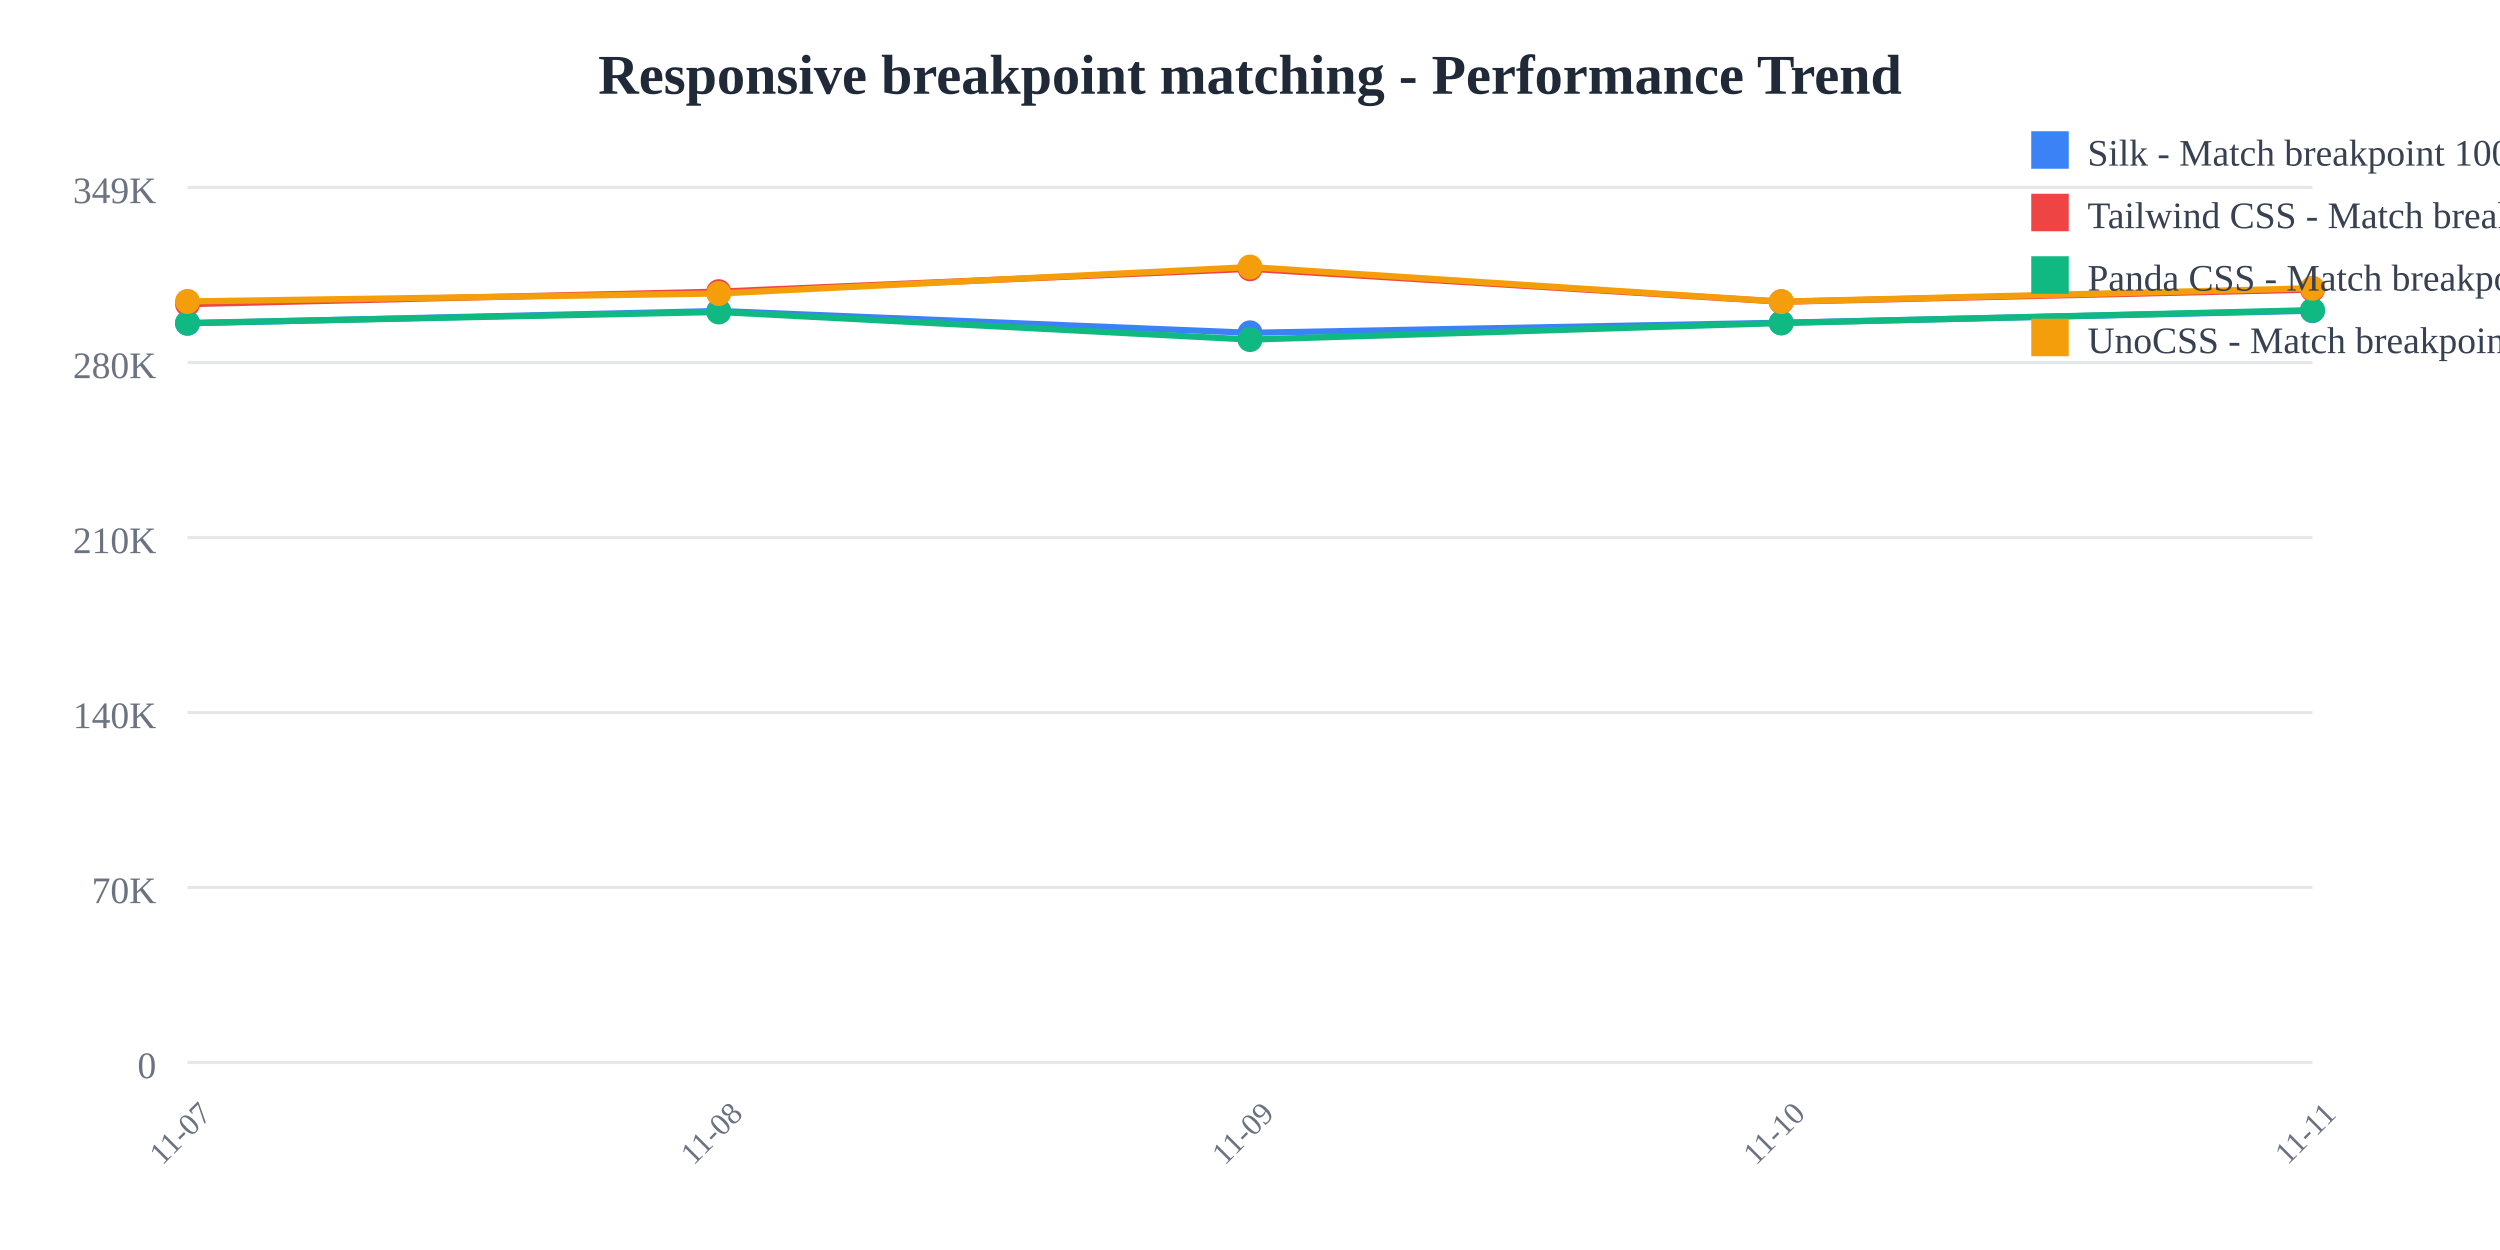
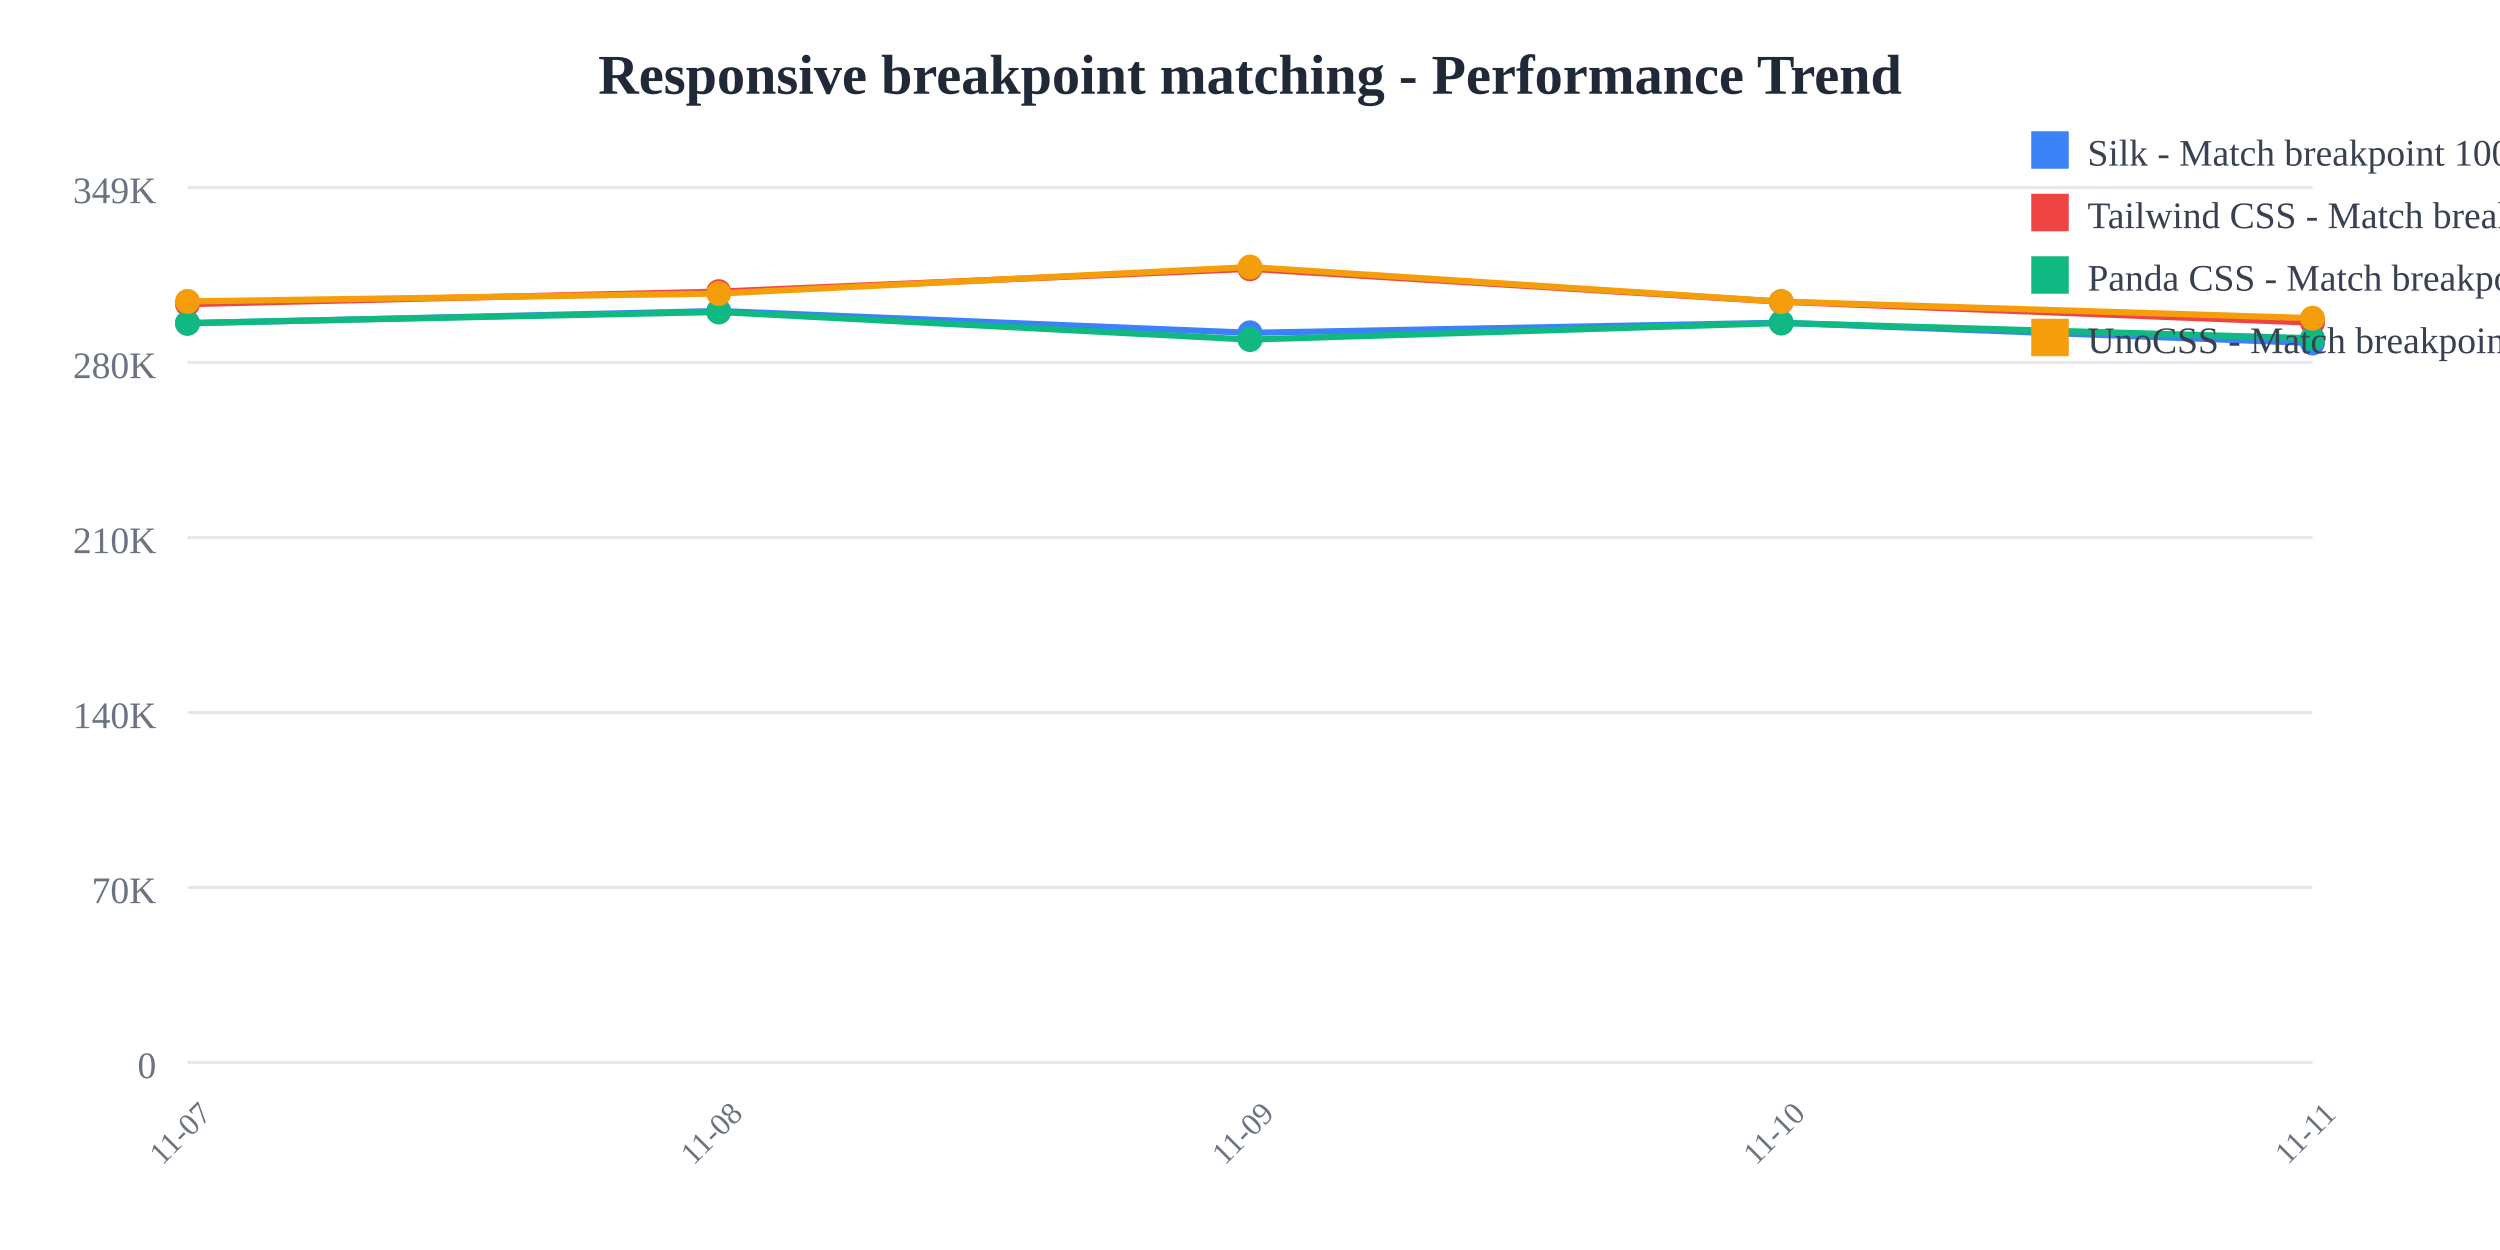
<svg xmlns="http://www.w3.org/2000/svg" width="800" height="400">
  <rect width="800" height="400" fill="white" />
  <text x="400" y="30" text-anchor="middle" font-size="18" font-weight="bold" fill="#1f2937">
    Responsive breakpoint matching - Performance Trend
  </text>
  <line x1="60" y1="60" x2="740" y2="60" stroke="#e5e7eb" stroke-width="1" />
  <text x="50" y="65" text-anchor="end" font-size="12" fill="#6b7280">
    349K
  </text>
  <line x1="60" y1="116" x2="740" y2="116" stroke="#e5e7eb" stroke-width="1" />
  <text x="50" y="121" text-anchor="end" font-size="12" fill="#6b7280">
    280K
  </text>
  <line x1="60" y1="172" x2="740" y2="172" stroke="#e5e7eb" stroke-width="1" />
  <text x="50" y="177" text-anchor="end" font-size="12" fill="#6b7280">
    210K
  </text>
  <line x1="60" y1="228" x2="740" y2="228" stroke="#e5e7eb" stroke-width="1" />
  <text x="50" y="233" text-anchor="end" font-size="12" fill="#6b7280">
    140K
  </text>
  <line x1="60" y1="284" x2="740" y2="284" stroke="#e5e7eb" stroke-width="1" />
  <text x="50" y="289" text-anchor="end" font-size="12" fill="#6b7280">
    70K
  </text>
  <line x1="60" y1="340" x2="740" y2="340" stroke="#e5e7eb" stroke-width="1" />
  <text x="50" y="345" text-anchor="end" font-size="12" fill="#6b7280">
    0
  </text>
  <text x="60" y="365" text-anchor="middle" font-size="10" fill="#6b7280" transform="rotate(-45, 60, 365)">
    11-07
  </text>
  <text x="230" y="365" text-anchor="middle" font-size="10" fill="#6b7280" transform="rotate(-45, 230, 365)">
    11-08
  </text>
  <text x="400" y="365" text-anchor="middle" font-size="10" fill="#6b7280" transform="rotate(-45, 400, 365)">
    11-09
  </text>
  <text x="570" y="365" text-anchor="middle" font-size="10" fill="#6b7280" transform="rotate(-45, 570, 365)">
    11-10
  </text>
  <text x="740" y="365" text-anchor="middle" font-size="10" fill="#6b7280" transform="rotate(-45, 740, 365)">
    11-11
  </text>
-   <polyline points="60,103.459 230,99.519 400,106.505 570,103.278 740,99.428" fill="none" stroke="#3b82f6" stroke-width="2" />
+   <polyline points="60,103.459 230,99.519 400,106.505 570,103.278 740,109.773" fill="none" stroke="#3b82f6" stroke-width="2" />
  <circle cx="60" cy="103.459" r="4" fill="#3b82f6" />
  <circle cx="230" cy="99.519" r="4" fill="#3b82f6" />
  <circle cx="400" cy="106.505" r="4" fill="#3b82f6" />
  <circle cx="570" cy="103.278" r="4" fill="#3b82f6" />
-   <circle cx="740" cy="99.428" r="4" fill="#3b82f6" />
-   <polyline points="60,97.306 230,93.328 400,86.018 570,96.559 740,92.663" fill="none" stroke="#ef4444" stroke-width="2" />
+   <circle cx="740" cy="109.773" r="4" fill="#3b82f6" />
+   <polyline points="60,97.306 230,93.328 400,86.018 570,96.559 740,103.262" fill="none" stroke="#ef4444" stroke-width="2" />
  <circle cx="60" cy="97.306" r="4" fill="#ef4444" />
  <circle cx="230" cy="93.328" r="4" fill="#ef4444" />
  <circle cx="400" cy="86.018" r="4" fill="#ef4444" />
  <circle cx="570" cy="96.559" r="4" fill="#ef4444" />
-   <circle cx="740" cy="92.663" r="4" fill="#ef4444" />
-   <polyline points="60,103.359 230,99.838 400,108.665 570,103.356 740,99.254" fill="none" stroke="#10b981" stroke-width="2" />
+   <circle cx="740" cy="103.262" r="4" fill="#ef4444" />
+   <polyline points="60,103.359 230,99.838 400,108.665 570,103.356 740,108.256" fill="none" stroke="#10b981" stroke-width="2" />
  <circle cx="60" cy="103.359" r="4" fill="#10b981" />
  <circle cx="230" cy="99.838" r="4" fill="#10b981" />
  <circle cx="400" cy="108.665" r="4" fill="#10b981" />
  <circle cx="570" cy="103.356" r="4" fill="#10b981" />
-   <circle cx="740" cy="99.254" r="4" fill="#10b981" />
-   <polyline points="60,96.456 230,93.92 400,85.455 570,96.524 740,92.238" fill="none" stroke="#f59e0b" stroke-width="2" />
+   <circle cx="740" cy="108.256" r="4" fill="#10b981" />
+   <polyline points="60,96.456 230,93.92 400,85.455 570,96.524 740,101.826" fill="none" stroke="#f59e0b" stroke-width="2" />
  <circle cx="60" cy="96.456" r="4" fill="#f59e0b" />
  <circle cx="230" cy="93.92" r="4" fill="#f59e0b" />
  <circle cx="400" cy="85.455" r="4" fill="#f59e0b" />
  <circle cx="570" cy="96.524" r="4" fill="#f59e0b" />
-   <circle cx="740" cy="92.238" r="4" fill="#f59e0b" />
+   <circle cx="740" cy="101.826" r="4" fill="#f59e0b" />
  <rect x="650" y="42" width="12" height="12" fill="#3b82f6" />
  <text x="668" y="53" font-size="12" fill="#374151">Silk - Match breakpoint 1000x</text>
  <rect x="650" y="62" width="12" height="12" fill="#ef4444" />
  <text x="668" y="73" font-size="12" fill="#374151">Tailwind CSS - Match breakpoint 1000x</text>
  <rect x="650" y="82" width="12" height="12" fill="#10b981" />
  <text x="668" y="93" font-size="12" fill="#374151">Panda CSS - Match breakpoint 1000x</text>
  <rect x="650" y="102" width="12" height="12" fill="#f59e0b" />
  <text x="668" y="113" font-size="12" fill="#374151">UnoCSS - Match breakpoint 1000x</text>
</svg>
